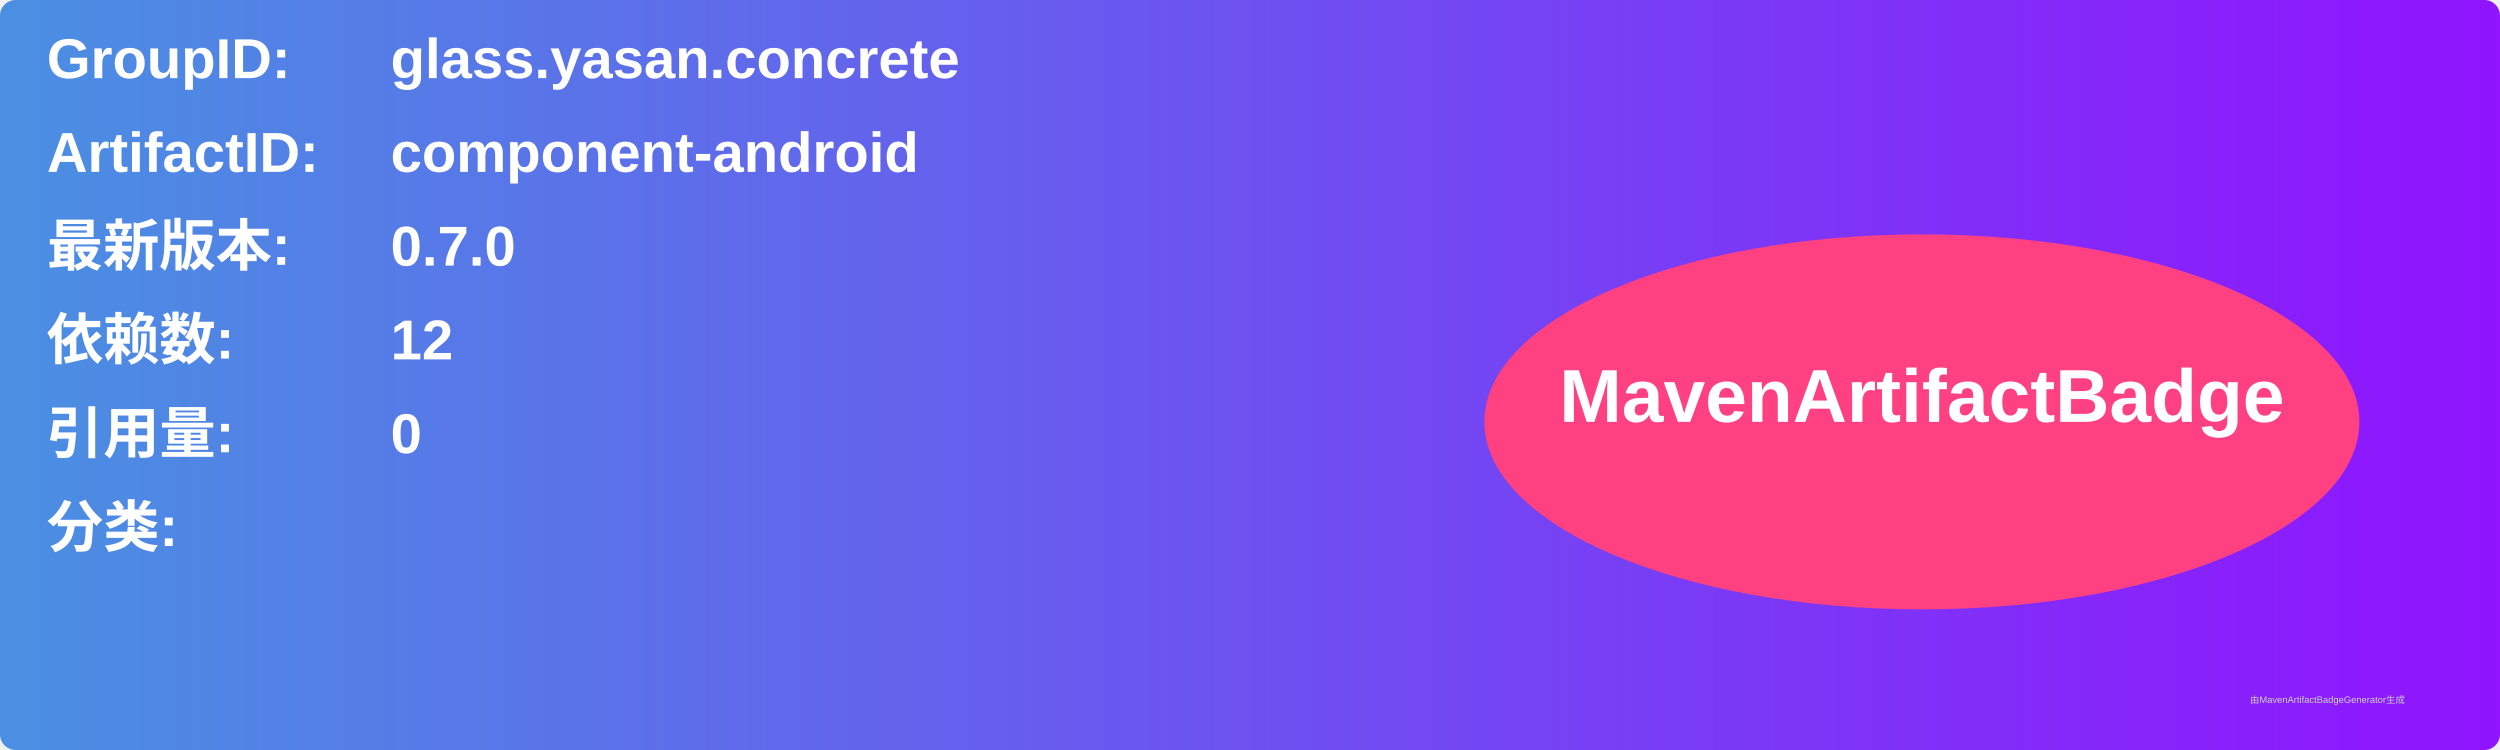
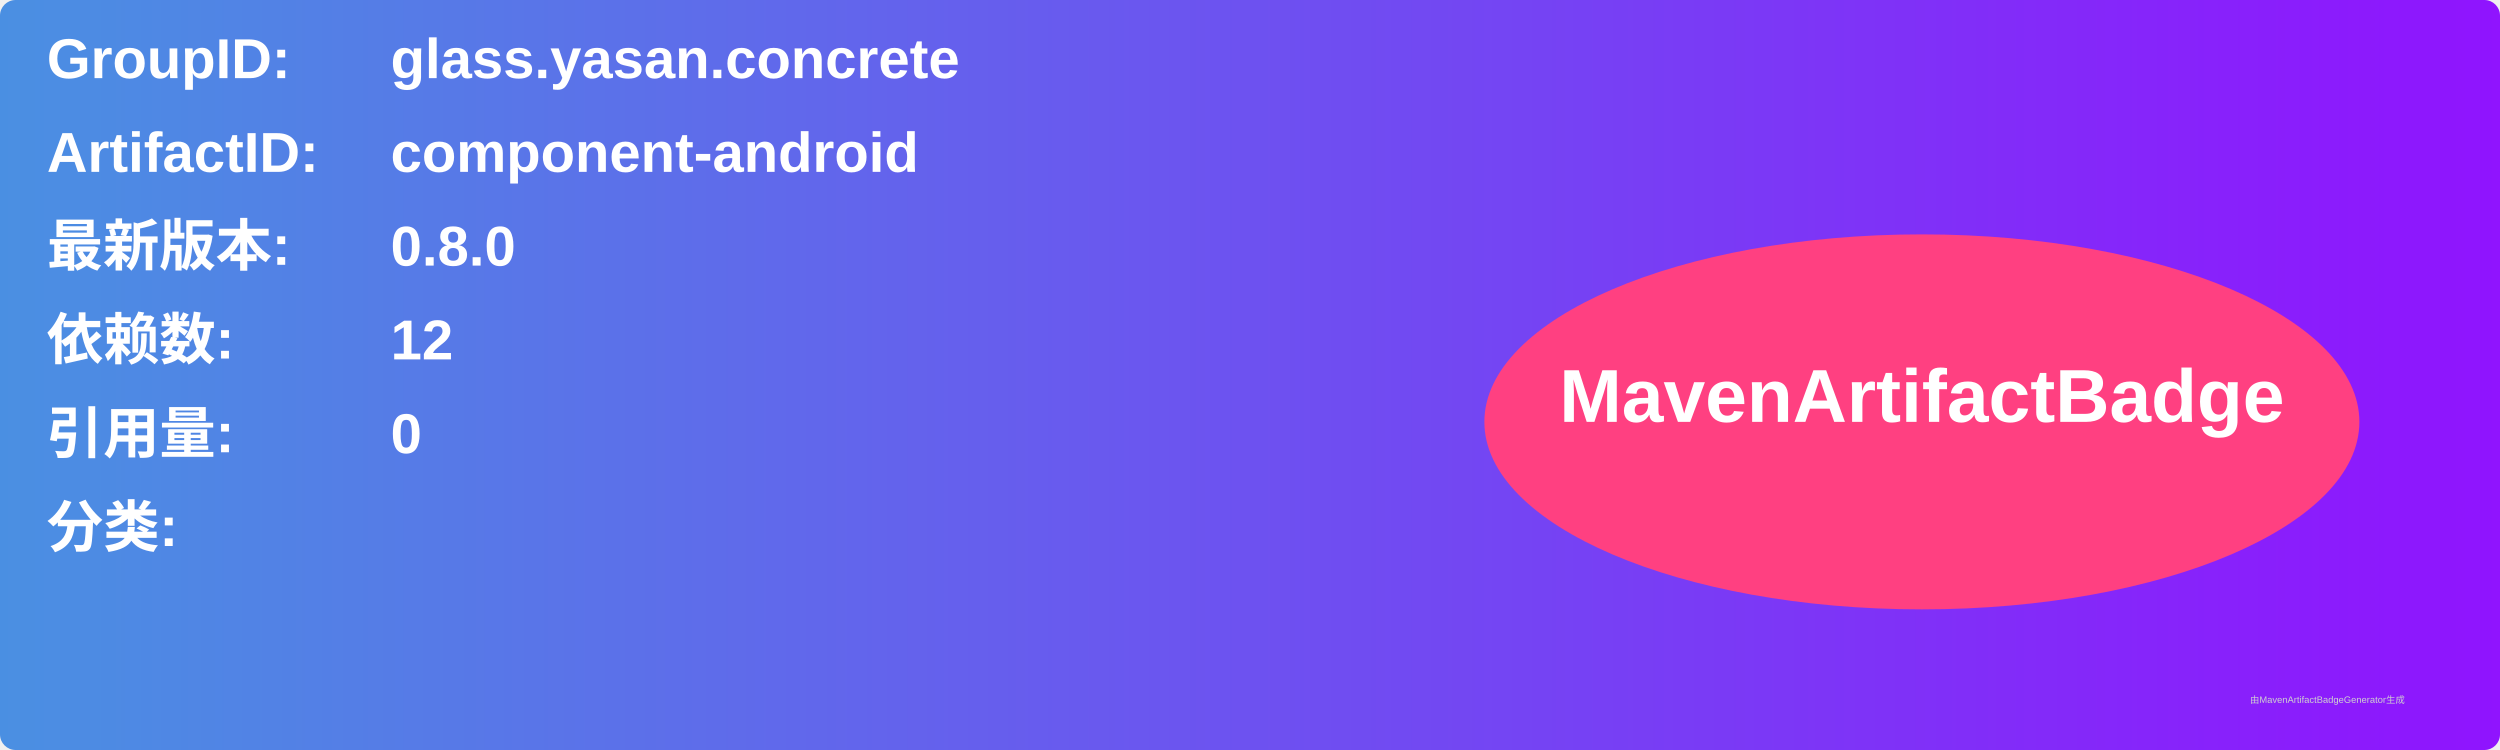
<svg xmlns="http://www.w3.org/2000/svg" width="800" height="240" viewBox="0 0 800 240">
  <linearGradient id="grad" x1="0%" y1="0%" x2="100%" y2="0%">
    <stop offset="0%" stop-color="#4a90e2" />
    <stop offset="100%" stop-color="#9013fe" />
  </linearGradient>
  <rect width="100%" height="100%" rx="5" ry="5" fill="url(#grad)" />
  <g transform="translate(15, 15)">
    <text x="0" y="10" font-family="Arial" font-size="18" fill="white" font-weight="bold" width="260">GroupID:</text>
    <text x="110" y="10" font-family="Arial" font-size="18" fill="white" font-weight="bold" width="460">glass.yasan.concrete</text>
    <text x="0" y="40" font-family="Arial" font-size="18" fill="white" font-weight="bold" width="260">ArtifactID:</text>
    <text x="110" y="40" font-family="Arial" font-size="18" fill="white" font-weight="bold" width="460">component-android</text>
    <text x="0" y="70" font-family="Arial" font-size="18" fill="white" font-weight="bold">最新版本:</text>
    <text x="110" y="70" font-family="Arial" font-size="18" fill="white" font-weight="bold">
-       <tspan font-weight="bold">0.7.0</tspan>
+       <tspan font-weight="bold">0.8.0</tspan>
    </text>
    <text x="0" y="100" font-family="Arial" font-size="18" fill="white" font-weight="bold">依赖数: </text>
    <text x="110" y="100" font-family="Arial" font-size="18" fill="white">
      <tspan font-weight="bold">12</tspan>
    </text>
    <text x="0" y="130" font-family="Arial" font-size="18" fill="white" font-weight="bold">引用量: </text>
    <text x="110" y="130" font-family="Arial" font-size="18" fill="white">
      <tspan font-weight="bold">0</tspan>
    </text>
    <text x="0" y="160" font-family="Arial" font-size="18" fill="white" font-weight="bold">分类:</text>
    <text x="10" y="190" font-family="Arial" font-size="10" fill="white">
      <tspan font-weight="bold" />
    </text>
    <ellipse cx="600" cy="120" rx="140" ry="60" fill="#ff4081" />
    <text x="600" y="120" text-anchor="middle" font-family="Arial" font-size="24" fill="white" font-weight="bold">MavenArtifactBadge</text>
  </g>
  <text x="720" y="225" font-family="Arial" font-size="3" fill="#d0d0d0">由MavenArtifactBadgeGenerator生成</text>
</svg>
